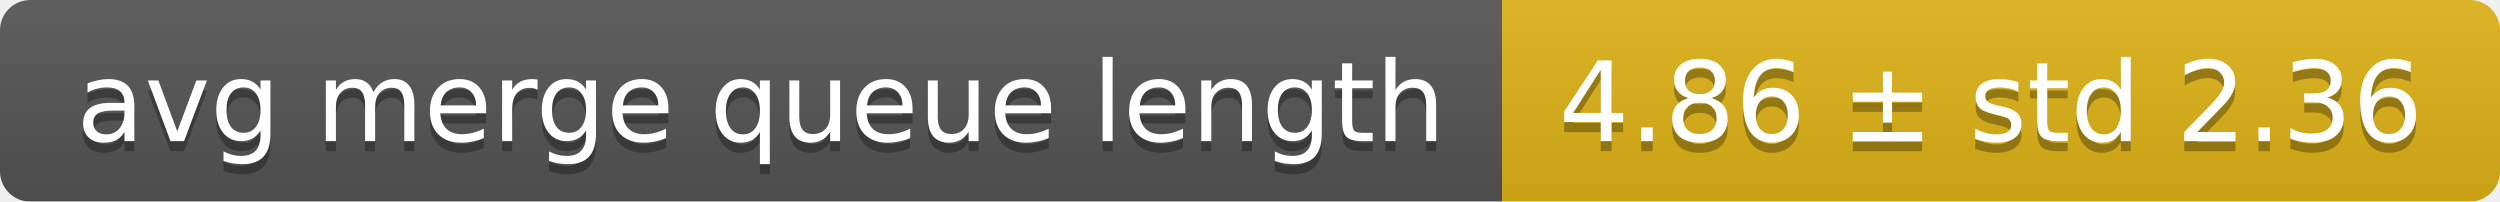
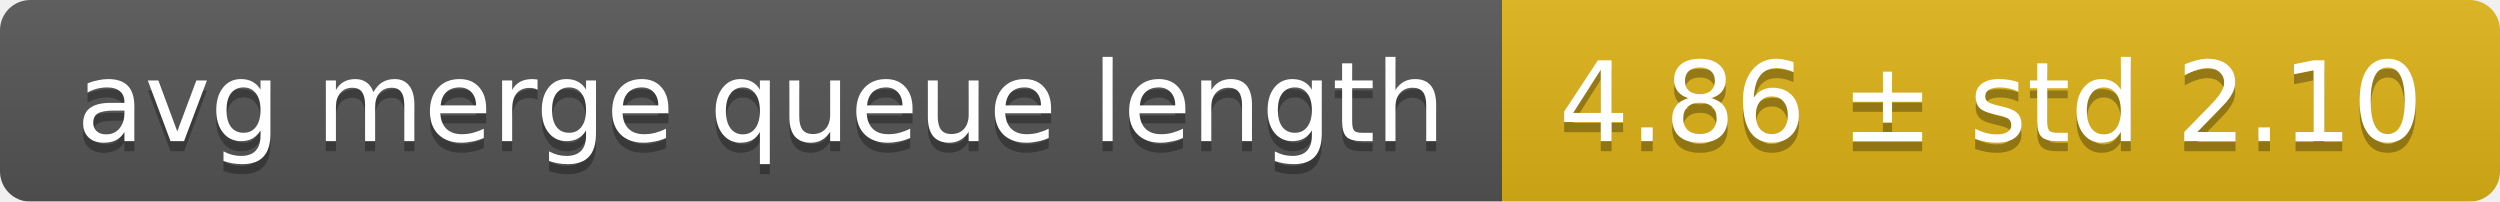
<svg xmlns="http://www.w3.org/2000/svg" width="248" height="20">
  <linearGradient id="smooth" x2="0" y2="100%">
    <stop offset="0" stop-color="#bbb" stop-opacity=".1" />
    <stop offset="1" stop-opacity=".1" />
  </linearGradient>
  <mask id="round">
    <rect width="248" height="20" rx="3" fill="#fff" />
  </mask>
  <g mask="url(#round)">
    <rect width="149" height="20" fill="#555" />
    <rect x="149" width="99" height="20" fill="#dfb317" />
    <rect width="248" height="20" fill="url(#smooth)" />
  </g>
  <g fill="#fff" text-anchor="middle" font-family="DejaVu Sans,Verdana,Geneva,sans-serif" font-size="11">
    <text x="75.5" y="15" fill="#010101" fill-opacity=".3">avg merge queue length</text>
    <text x="75.5" y="14">avg merge queue length</text>
-     <text x="197.5" y="15" fill="#010101" fill-opacity=".3">4.86 ± std 2.36</text>
-     <text x="197.5" y="14">4.86 ± std 2.36</text>
+     <text x="197.5" y="15" fill="#010101" fill-opacity=".3">4.86 ± std 2.10</text>
+     <text x="197.5" y="14">4.86 ± std 2.10</text>
  </g>
</svg>
